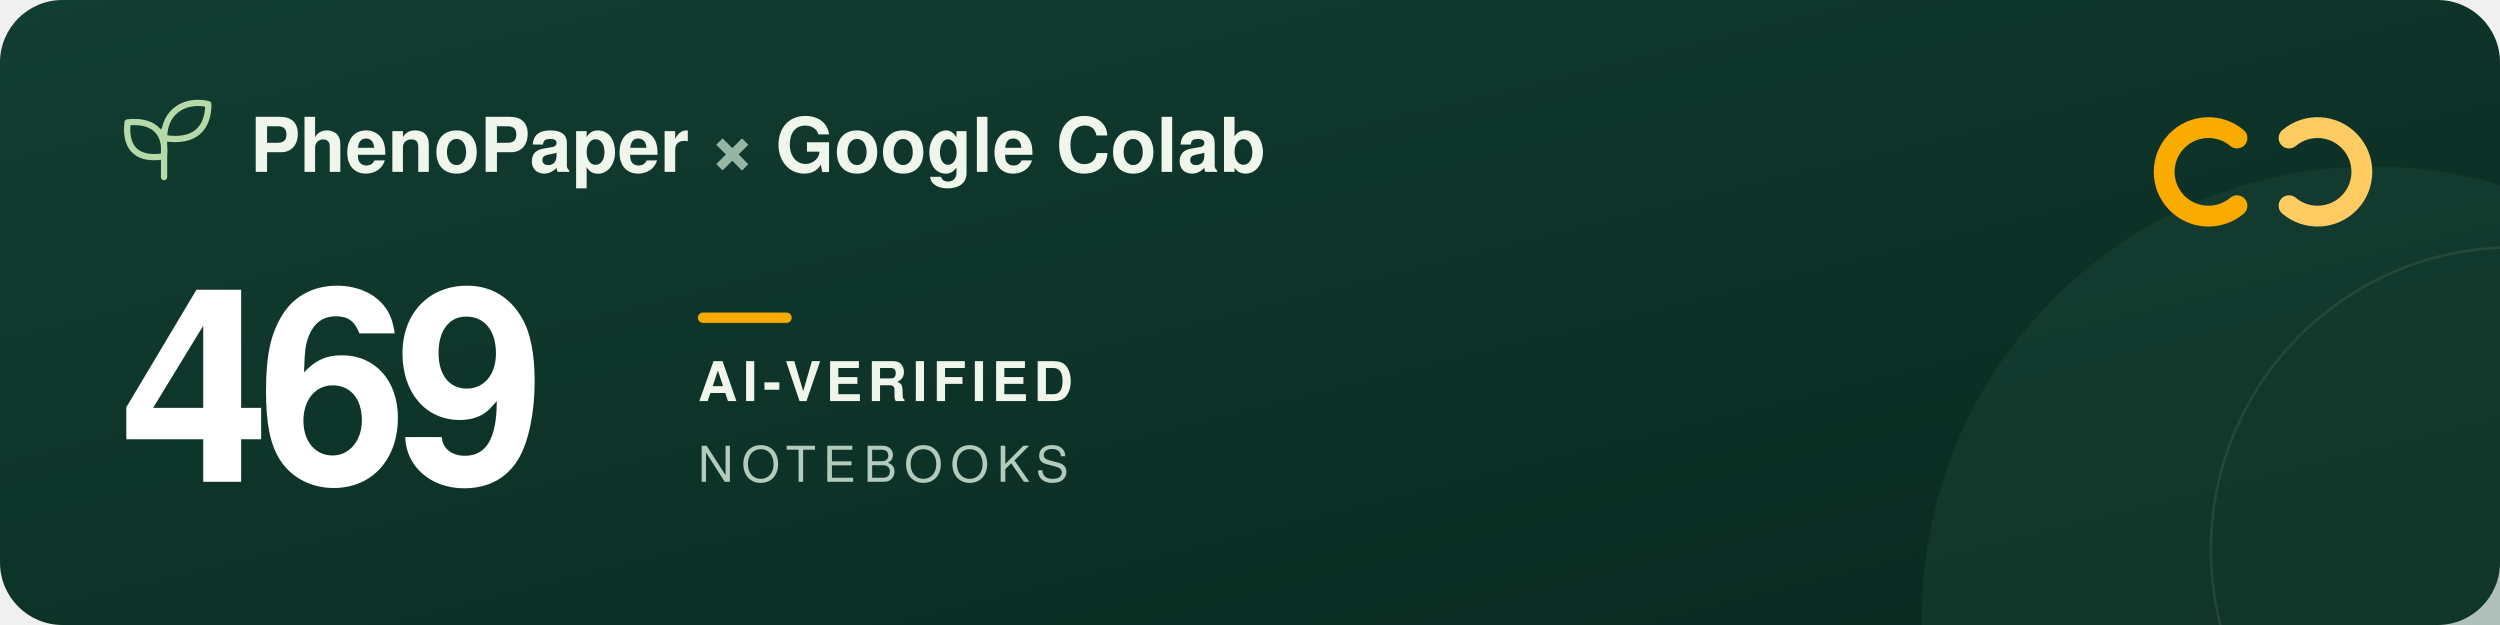
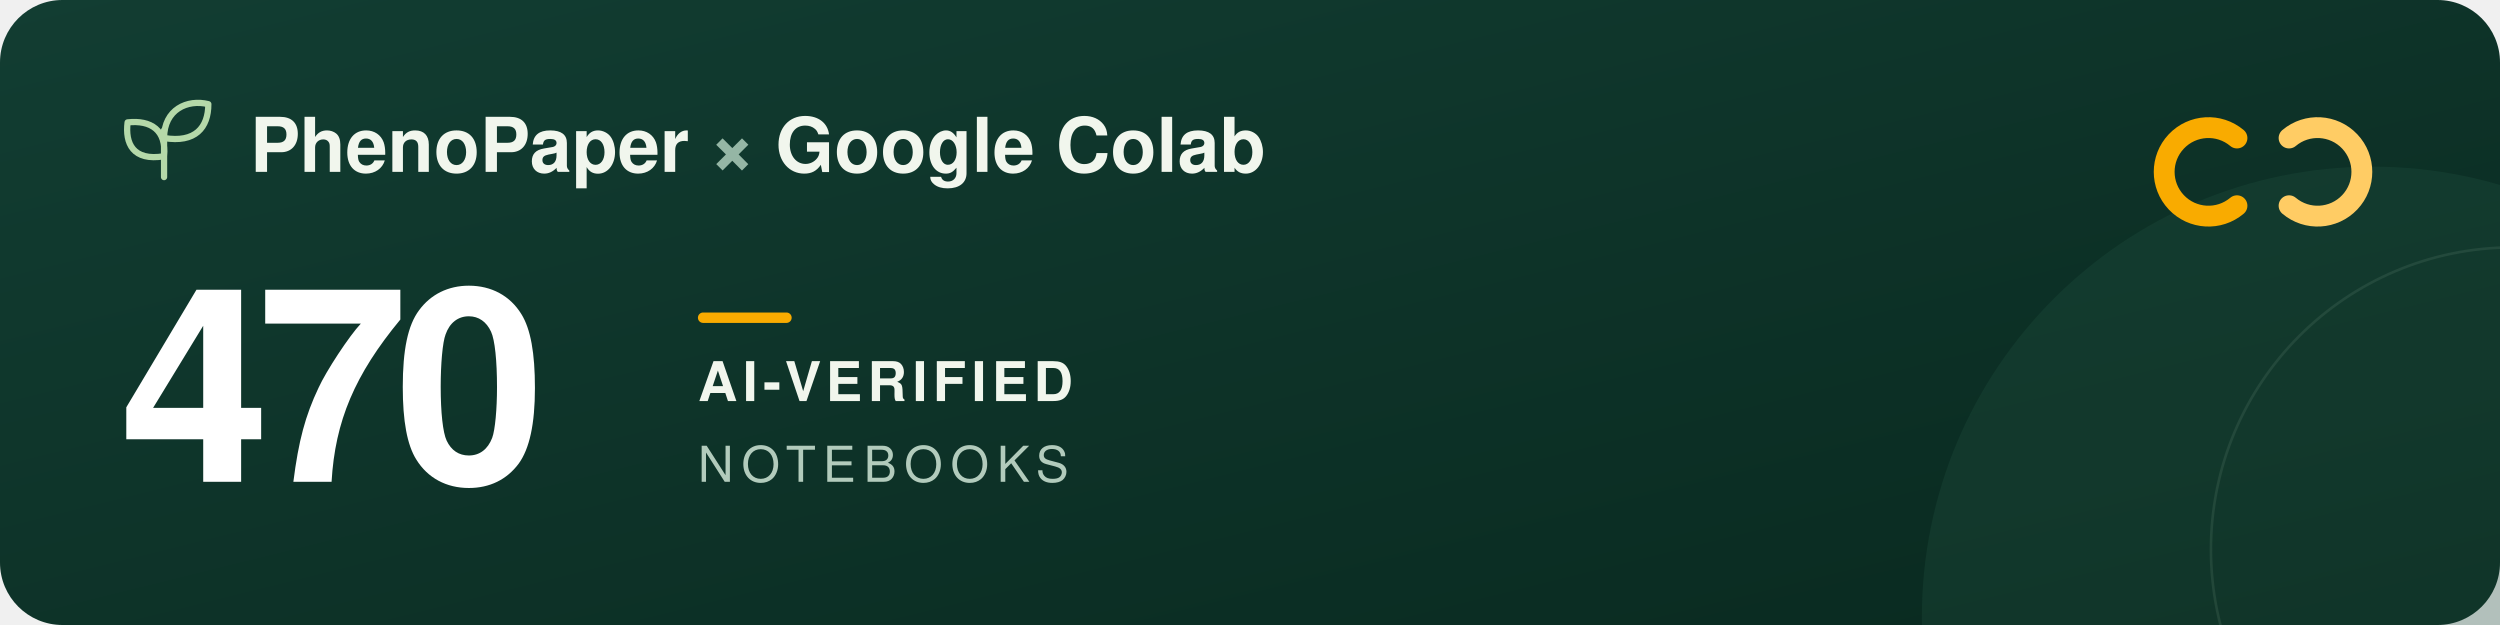
<svg xmlns="http://www.w3.org/2000/svg" width="960" height="240" viewBox="0 0 960 240" role="img" aria-labelledby="title description">
  <defs>
    <linearGradient id="forest" x2="1" y2="1">
      <stop stop-color="#123d32" />
      <stop offset="1" stop-color="#09291f" />
    </linearGradient>
  </defs>
  <rect width="960" height="240" rx="24" fill="url(#forest)" />
  <circle cx="911" cy="237" r="173" fill="#205240" opacity=".3" />
  <circle cx="965" cy="211" r="116" fill="none" stroke="#a5c6ad" stroke-opacity=".12" />
  <g transform="translate(48 39)" fill="none" stroke="#b5d9a9" stroke-width="2.4" stroke-linecap="round" stroke-linejoin="round">
    <path d="M15 29V11M15 21C3 23 0 16 1 8c9-1 15 3 14 13ZM15 14C15 3 24-1 32 1c0 9-5 15-17 13Z" />
  </g>
  <g font-family="-apple-system, BlinkMacSystemFont, 'Segoe UI', Helvetica, Arial, sans-serif">
    <text x="96" y="66" fill="#f1f6ed" font-size="29" font-weight="600">PhenoPaper <tspan fill="#95b6a5">×</tspan> Google Colab</text>
-     <text x="46" y="185" fill="#ffffff" font-size="104" font-weight="700" letter-spacing="-5">469</text>
+     <text x="46" y="185" fill="#ffffff" font-size="104" font-weight="700" letter-spacing="-5">470</text>
    <rect x="268" y="120" width="36" height="4" rx="2" fill="#f9ab00" />
    <text x="268" y="154" fill="#f1f6ed" font-size="21" font-weight="600" letter-spacing="2">AI-VERIFIED</text>
    <text x="268" y="185" fill="#b2cbbc" font-size="19" font-weight="500" letter-spacing="3">NOTEBOOKS</text>
  </g>
  <g transform="translate(832 44)" fill="none" stroke-width="8" stroke-linecap="round">
    <path d="M27 9a17 17 0 1 0 0 26" stroke="#f9ab00" />
    <path d="M47 9a17 17 0 1 1 0 26" stroke="#ffcc64" />
  </g>
</svg>
